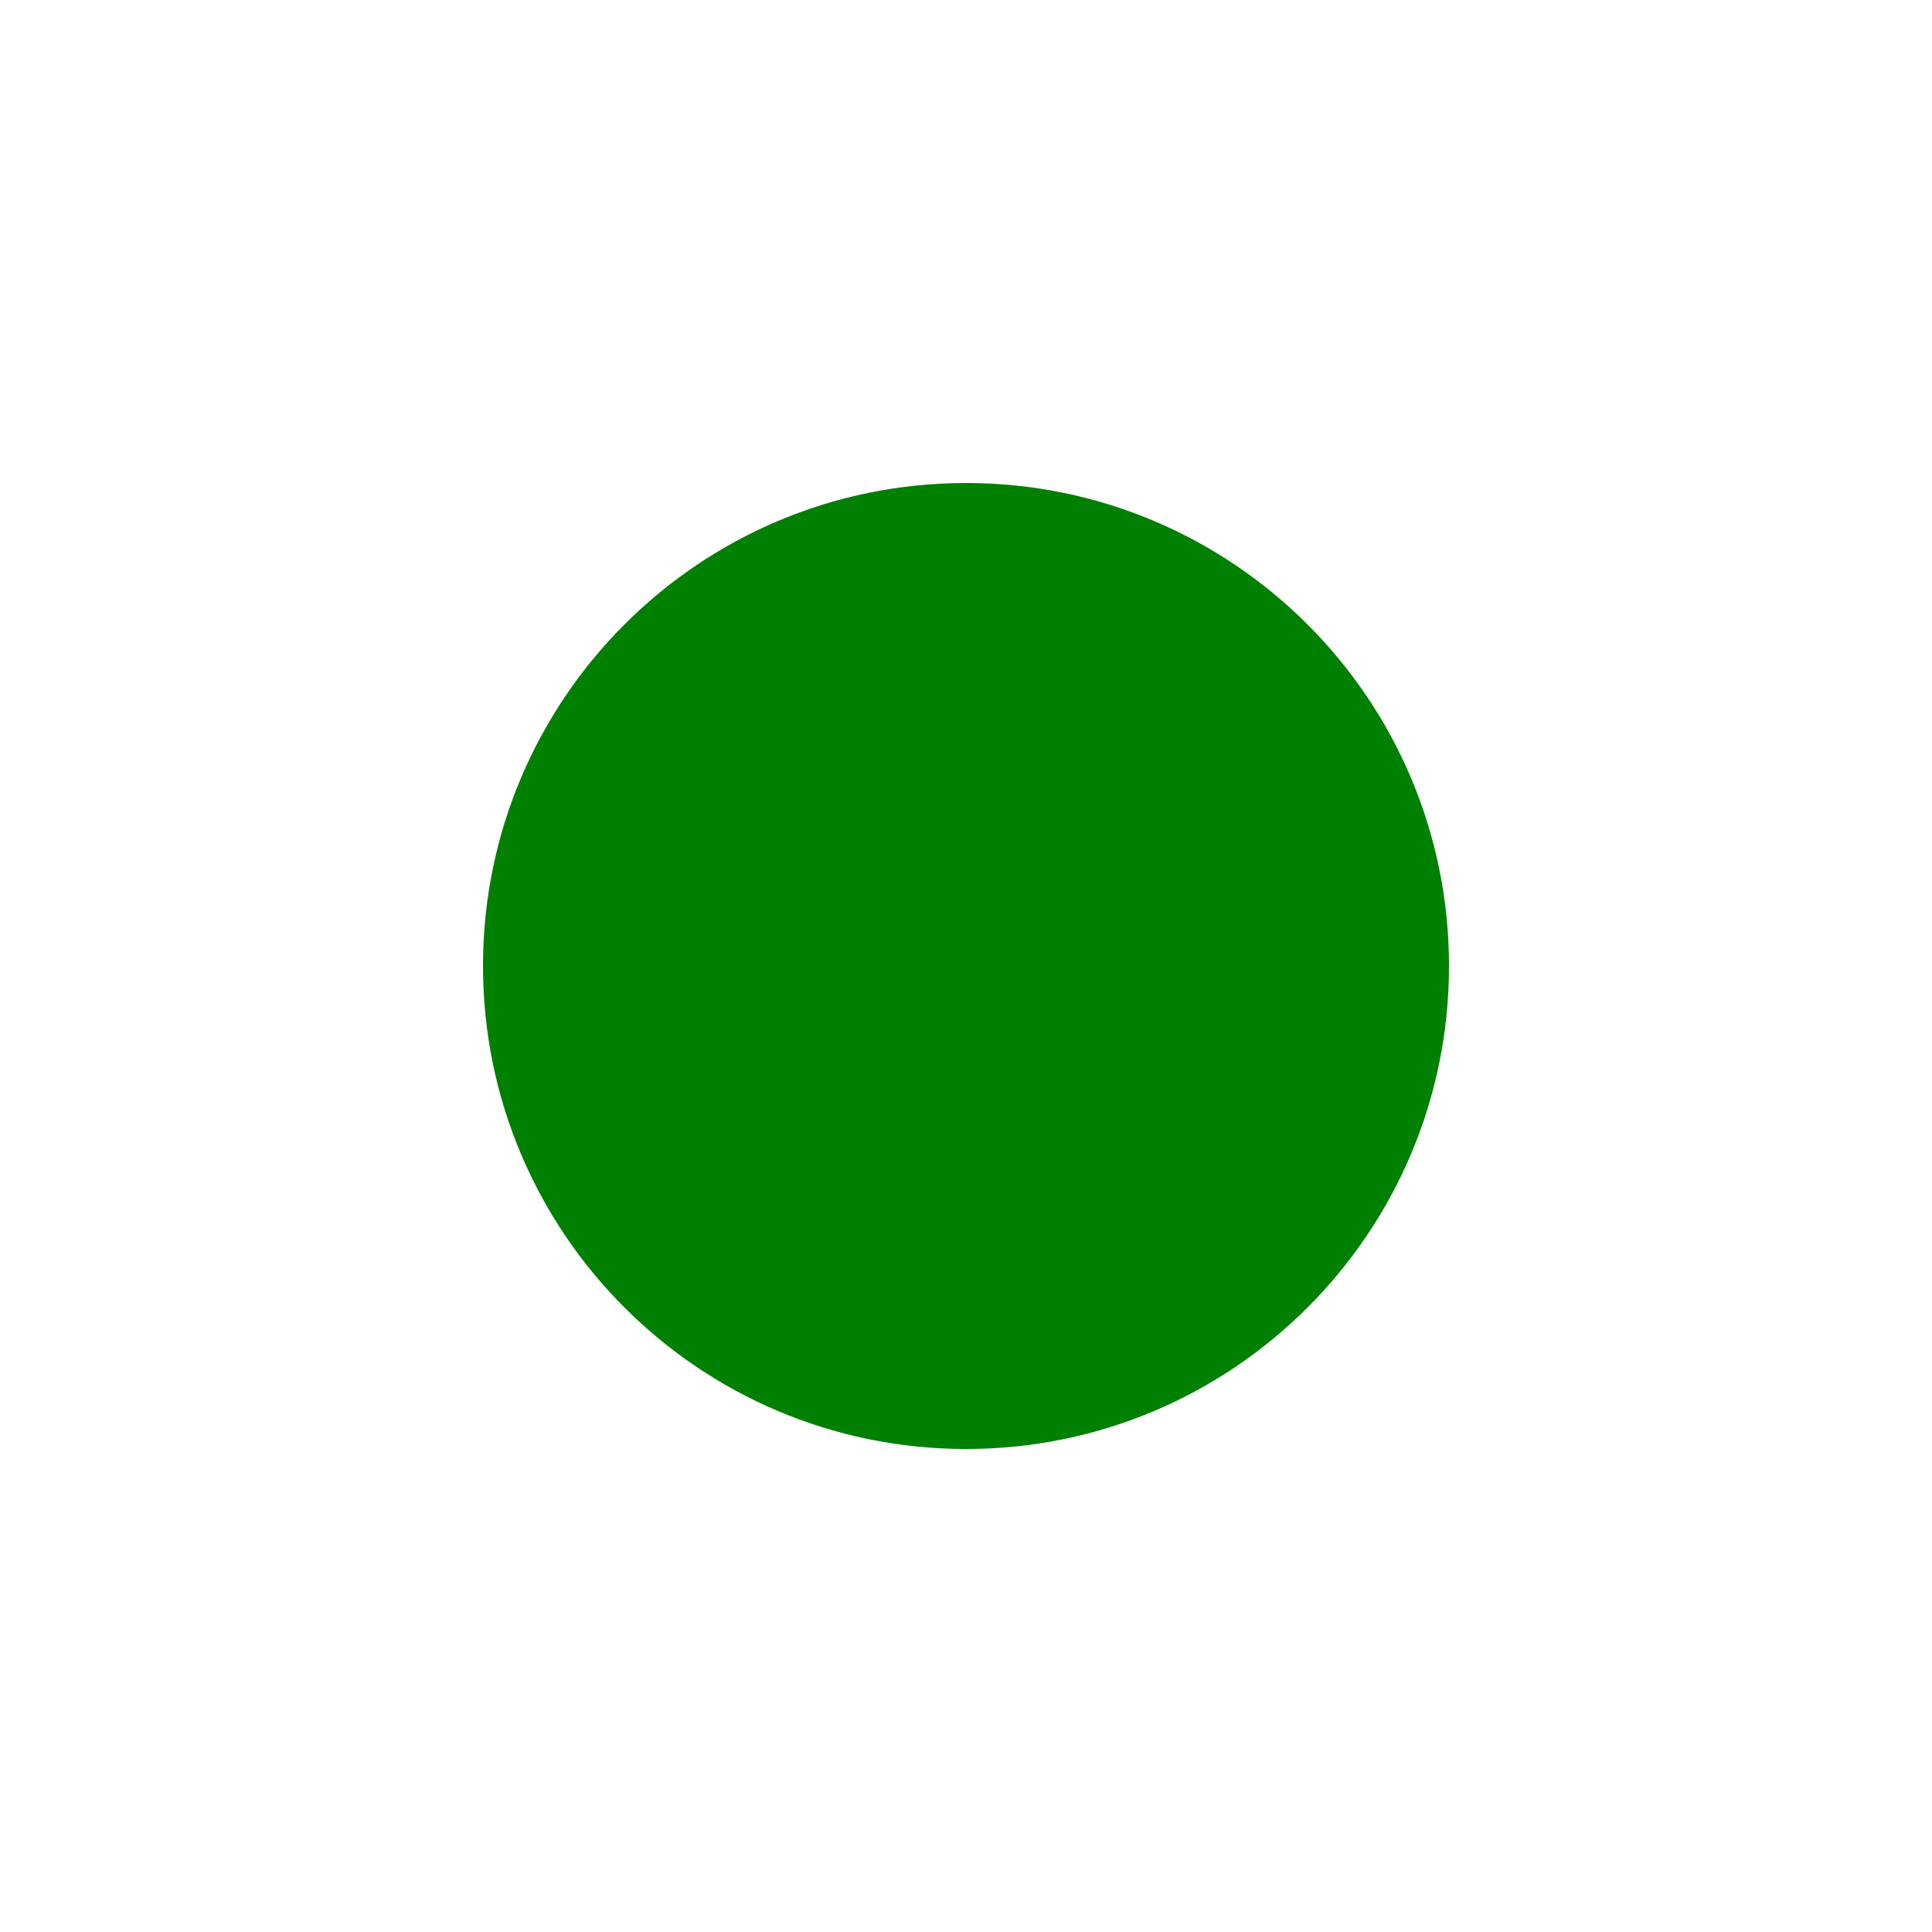
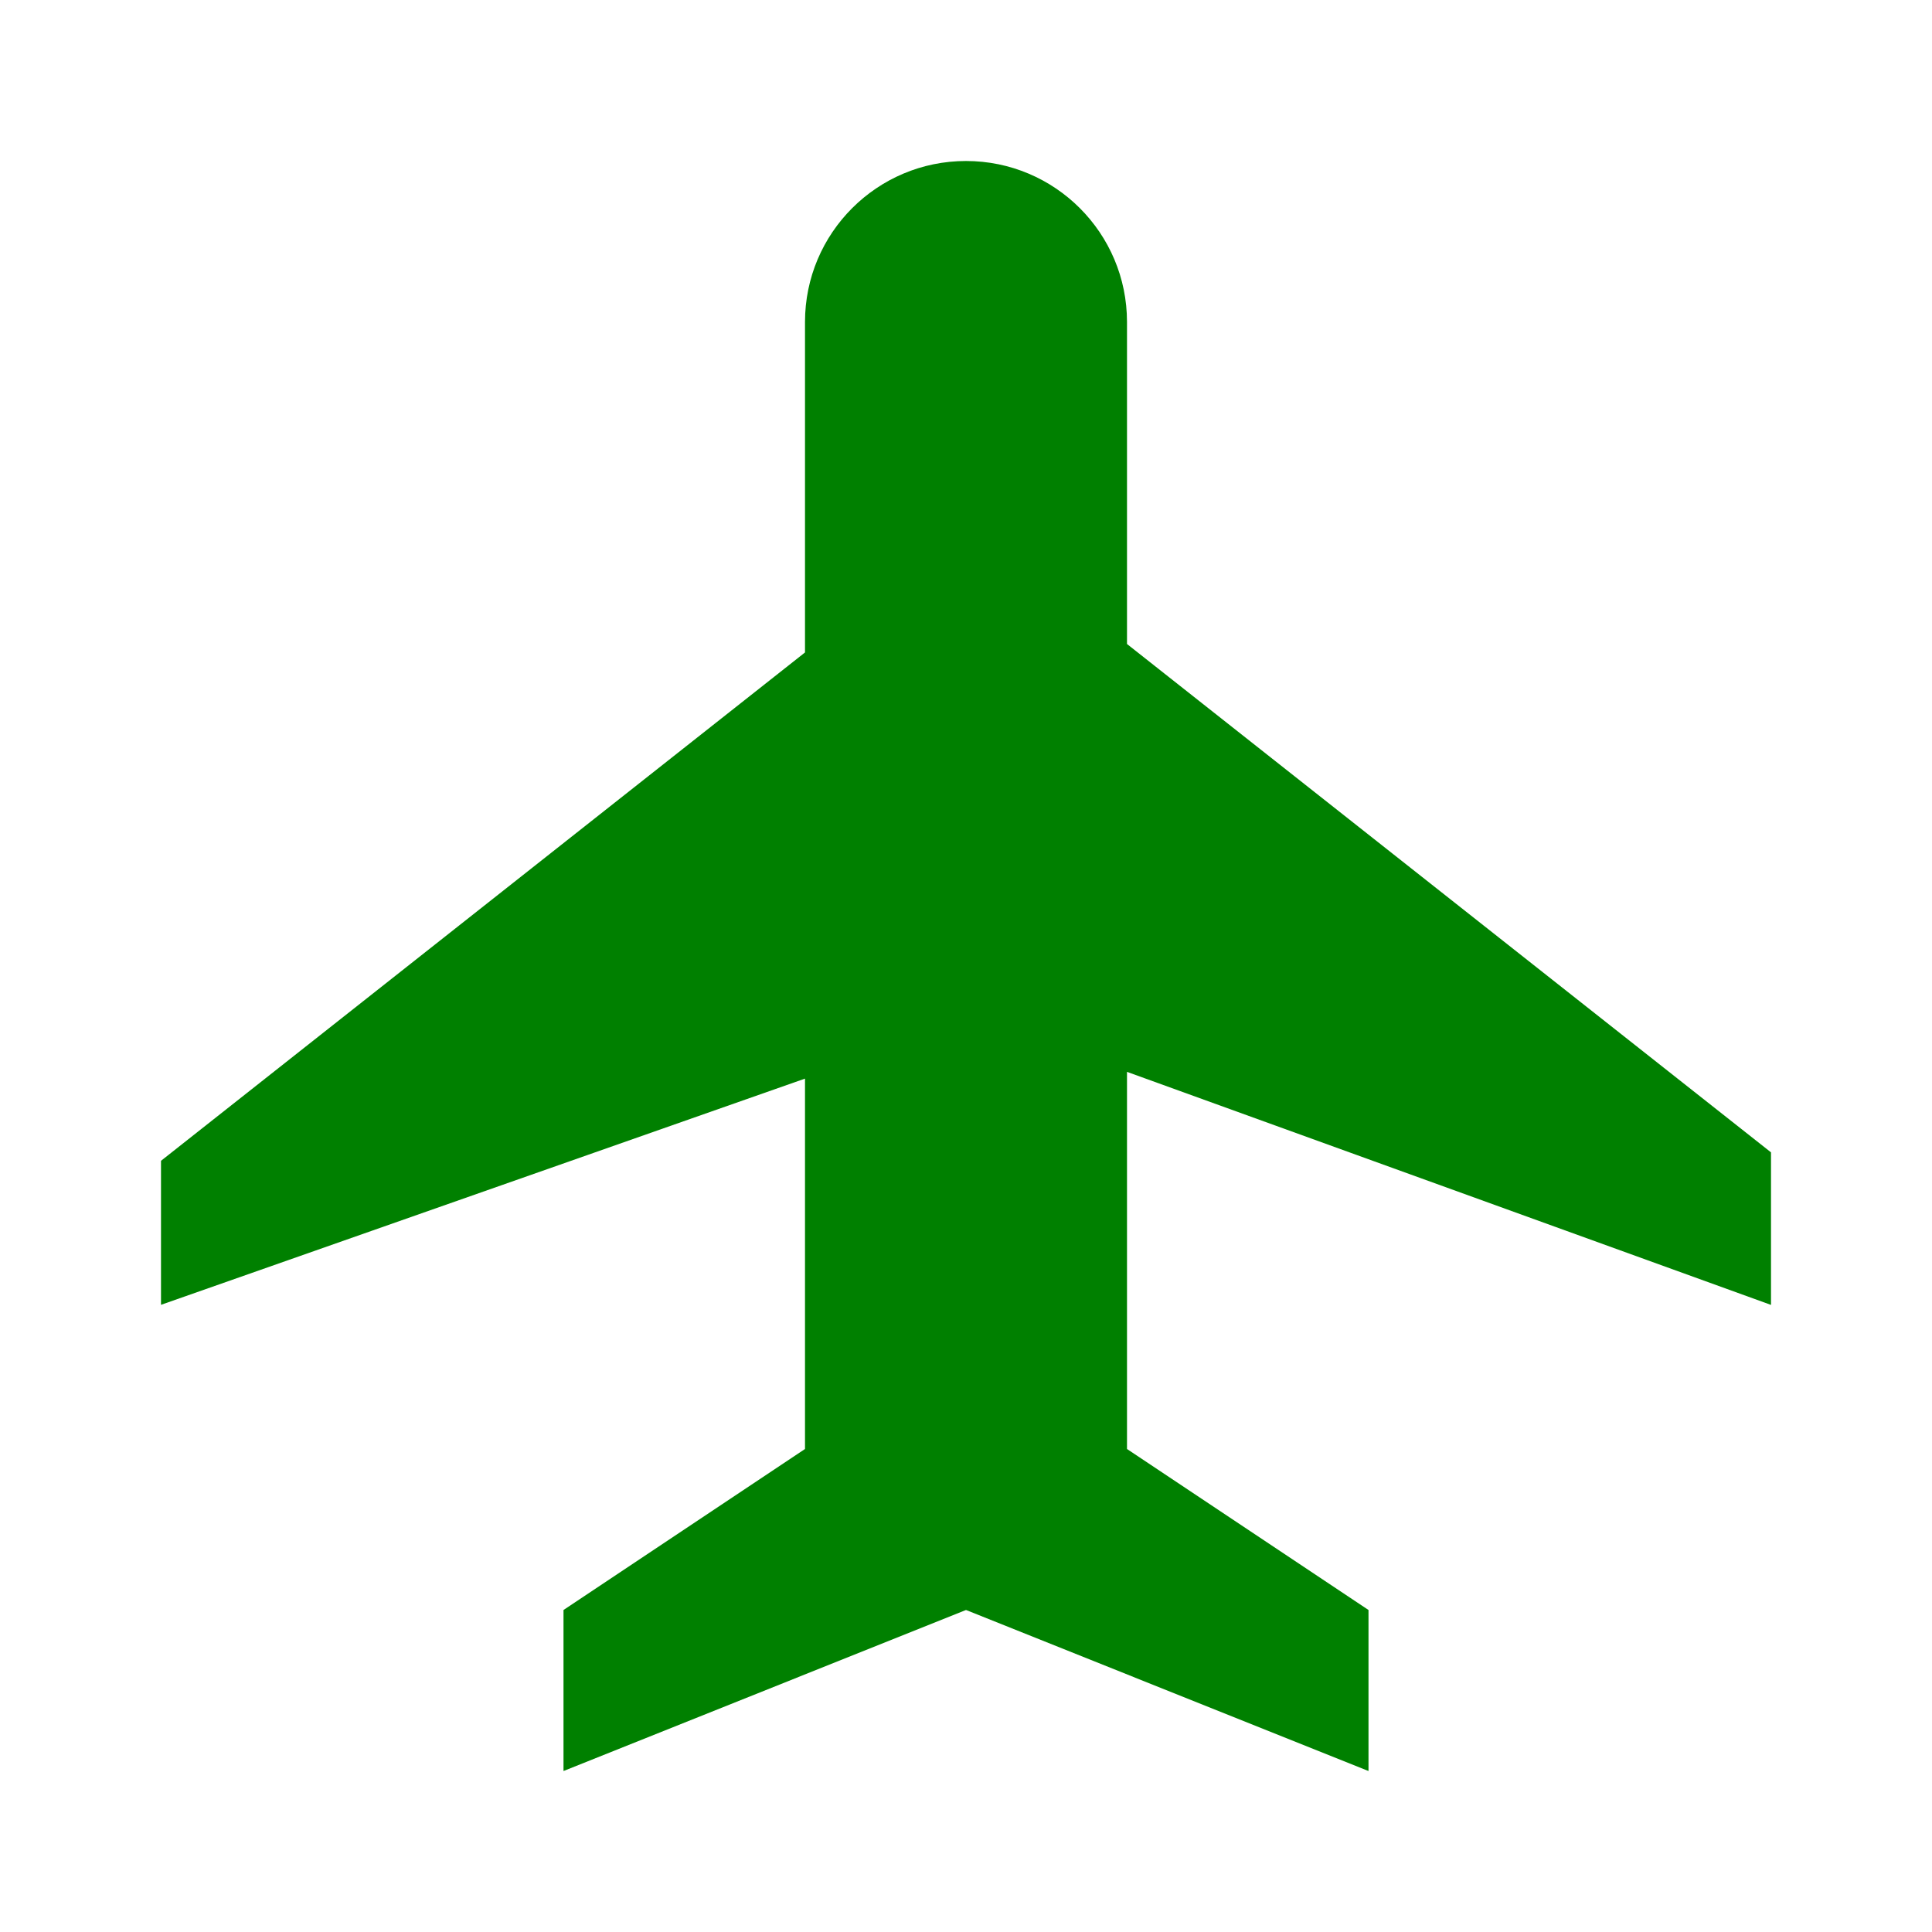
- <svg xmlns="http://www.w3.org/2000/svg" width="20" height="20" viewBox="0 0 16 16">
-   <path fill="green" d="M8 4a4 4 0 1 1 0 8a4 4 0 0 1 0-8Z" />
+ <svg xmlns="http://www.w3.org/2000/svg" width="20" height="20" viewBox="0 0 24 24">
+   <path fill="green" d="M22 16.21v-1.895L14 8V4a2 2 0 0 0-4 0v4.105L2 14.42v1.789l8-2.81V18l-3 2v2l5-2l5 2v-2l-3-2v-4.685l8 2.895z" />
</svg>
